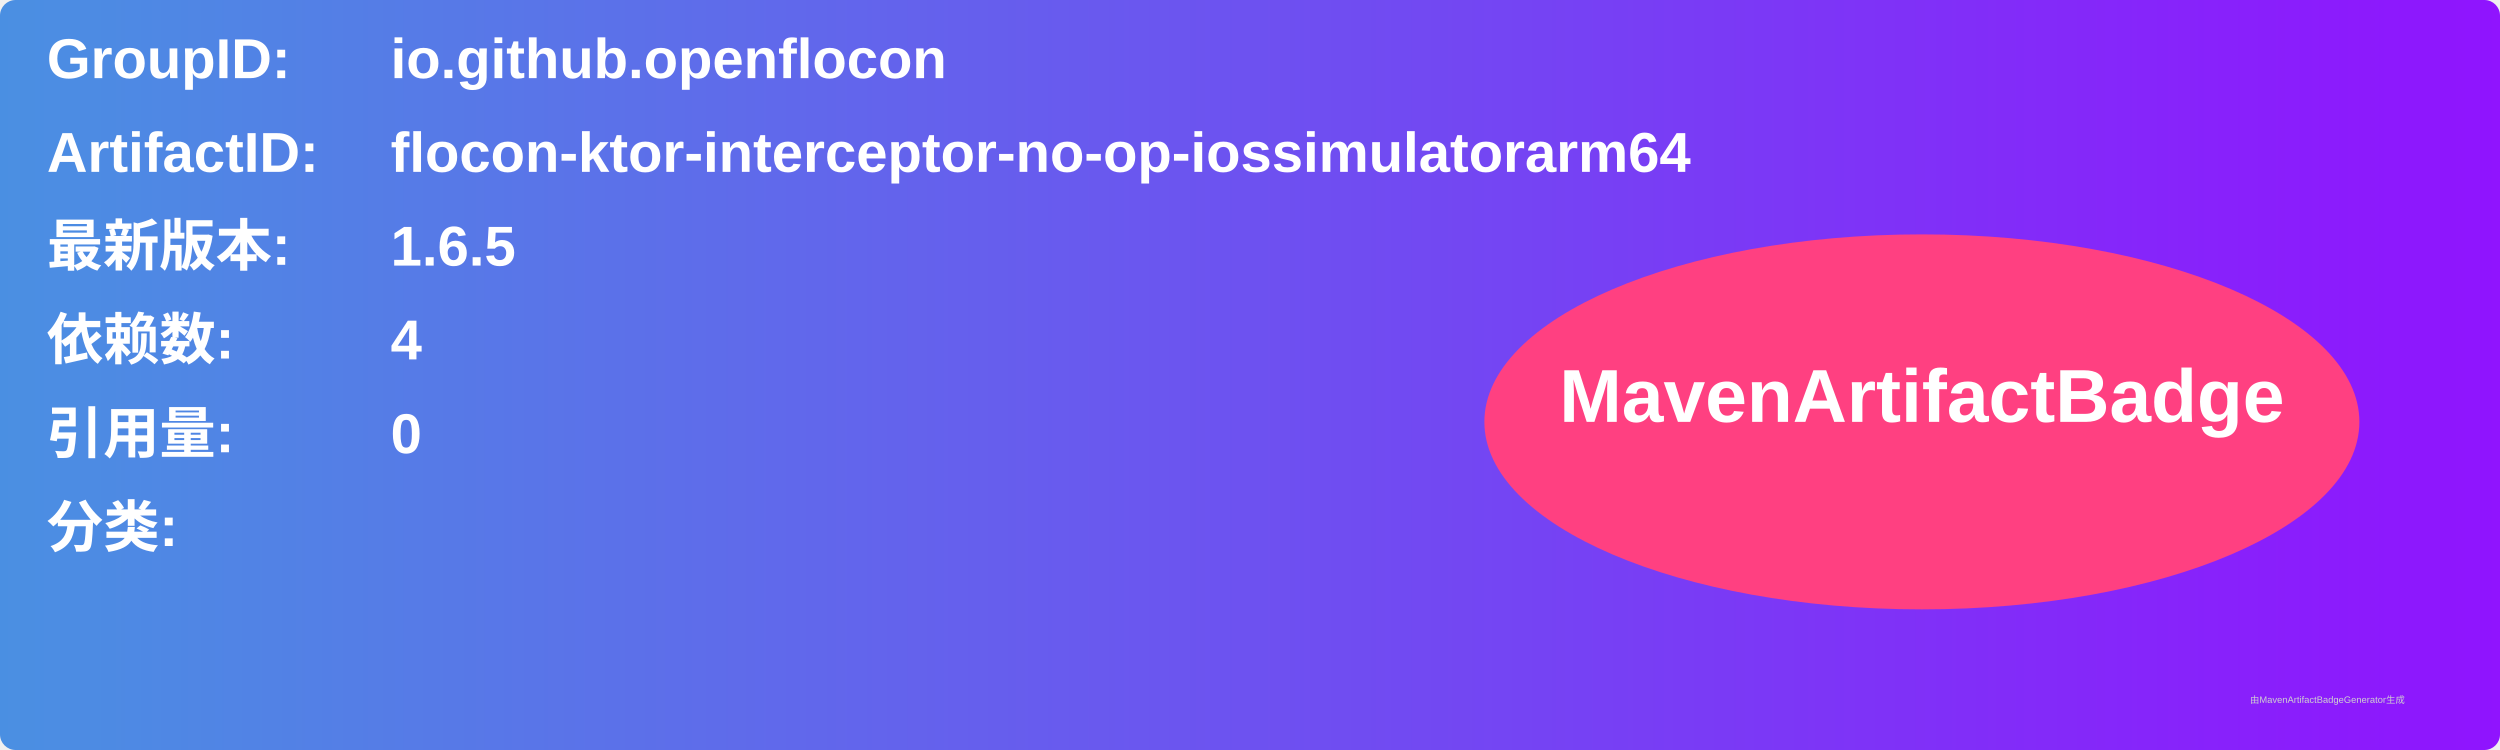
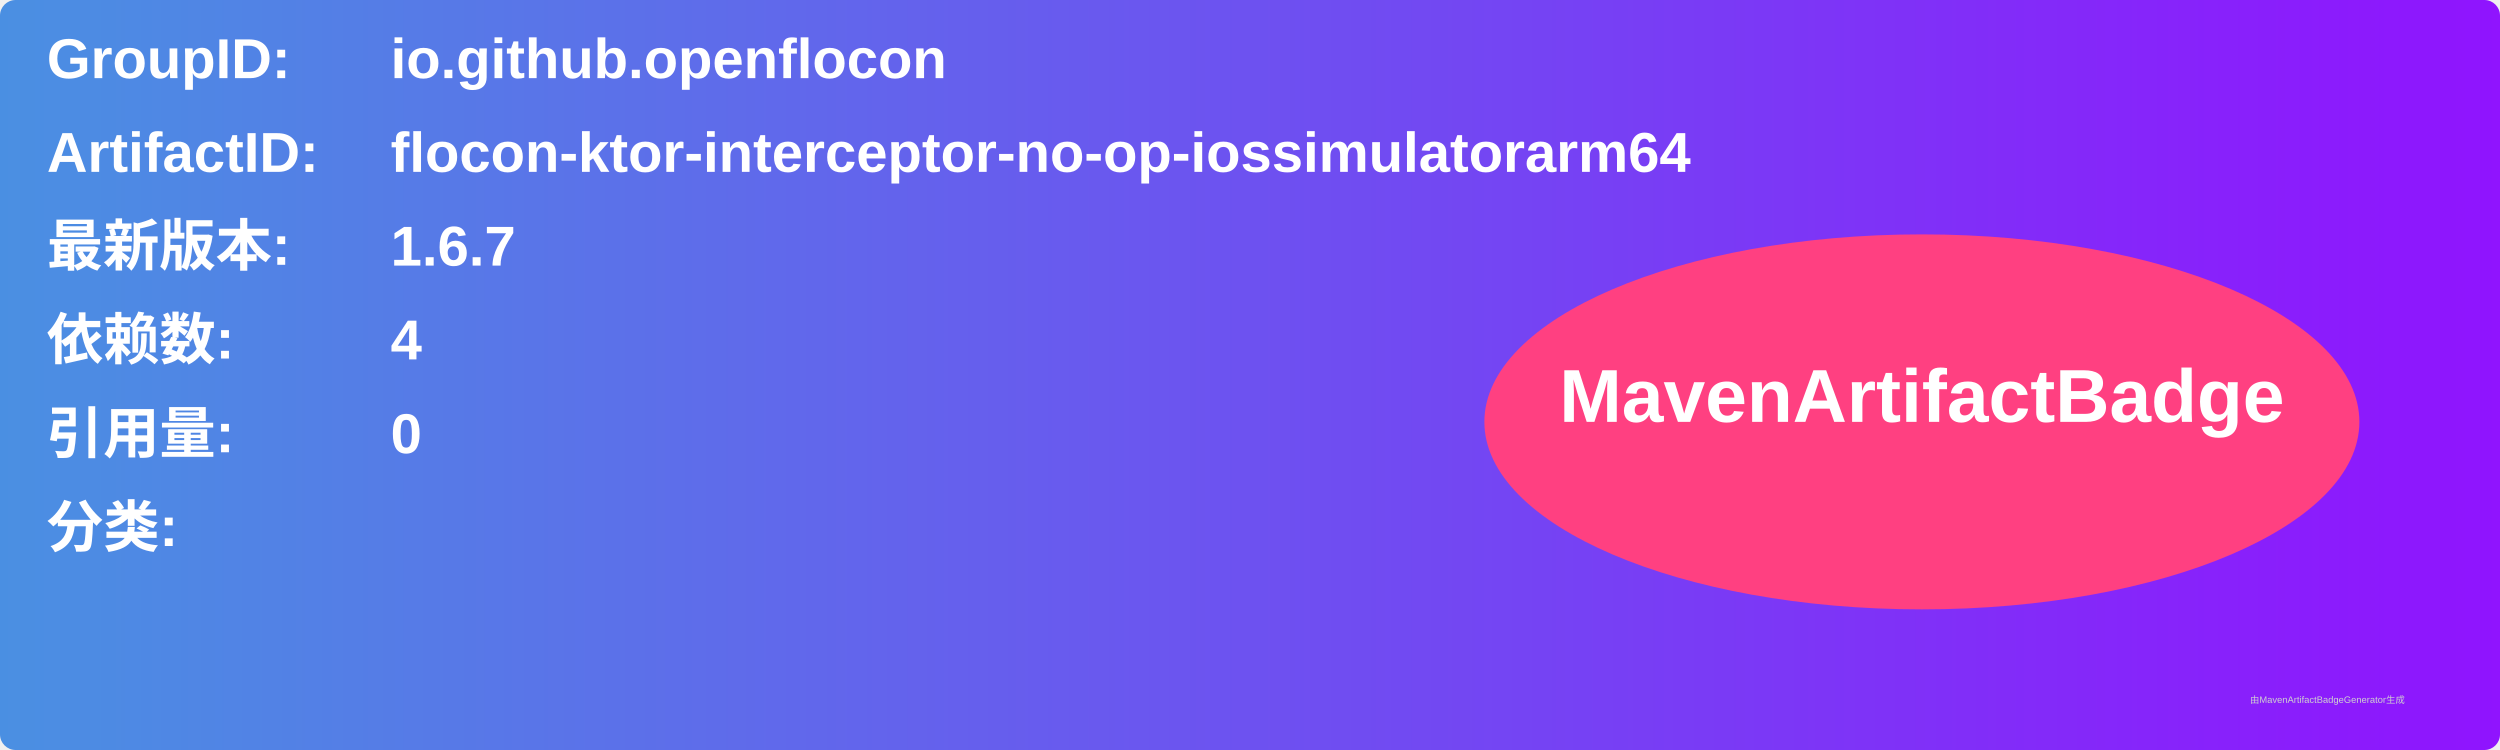
<svg xmlns="http://www.w3.org/2000/svg" width="800" height="240" viewBox="0 0 800 240">
  <linearGradient id="grad" x1="0%" y1="0%" x2="100%" y2="0%">
    <stop offset="0%" stop-color="#4a90e2" />
    <stop offset="100%" stop-color="#9013fe" />
  </linearGradient>
  <rect width="100%" height="100%" rx="5" ry="5" fill="url(#grad)" />
  <g transform="translate(15, 15)">
    <text x="0" y="10" font-family="Arial" font-size="18" fill="white" font-weight="bold" width="260">GroupID:</text>
    <text x="110" y="10" font-family="Arial" font-size="18" fill="white" font-weight="bold" width="460">io.github.openflocon</text>
    <text x="0" y="40" font-family="Arial" font-size="18" fill="white" font-weight="bold" width="260">ArtifactID:</text>
    <text x="110" y="40" font-family="Arial" font-size="18" fill="white" font-weight="bold" width="460">flocon-ktor-interceptor-no-op-iossimulatorarm64</text>
    <text x="0" y="70" font-family="Arial" font-size="18" fill="white" font-weight="bold">最新版本:</text>
    <text x="110" y="70" font-family="Arial" font-size="18" fill="white" font-weight="bold">
-       <tspan font-weight="bold">1.6.5</tspan>
+       <tspan font-weight="bold">1.6.7</tspan>
    </text>
    <text x="0" y="100" font-family="Arial" font-size="18" fill="white" font-weight="bold">依赖数: </text>
    <text x="110" y="100" font-family="Arial" font-size="18" fill="white">
      <tspan font-weight="bold">4</tspan>
    </text>
    <text x="0" y="130" font-family="Arial" font-size="18" fill="white" font-weight="bold">引用量: </text>
    <text x="110" y="130" font-family="Arial" font-size="18" fill="white">
      <tspan font-weight="bold">0</tspan>
    </text>
    <text x="0" y="160" font-family="Arial" font-size="18" fill="white" font-weight="bold">分类:</text>
    <text x="10" y="190" font-family="Arial" font-size="10" fill="white">
      <tspan font-weight="bold" />
    </text>
    <ellipse cx="600" cy="120" rx="140" ry="60" fill="#ff4081" />
    <text x="600" y="120" text-anchor="middle" font-family="Arial" font-size="24" fill="white" font-weight="bold">MavenArtifactBadge</text>
  </g>
  <text x="720" y="225" font-family="Arial" font-size="3" fill="#d0d0d0">由MavenArtifactBadgeGenerator生成</text>
</svg>
